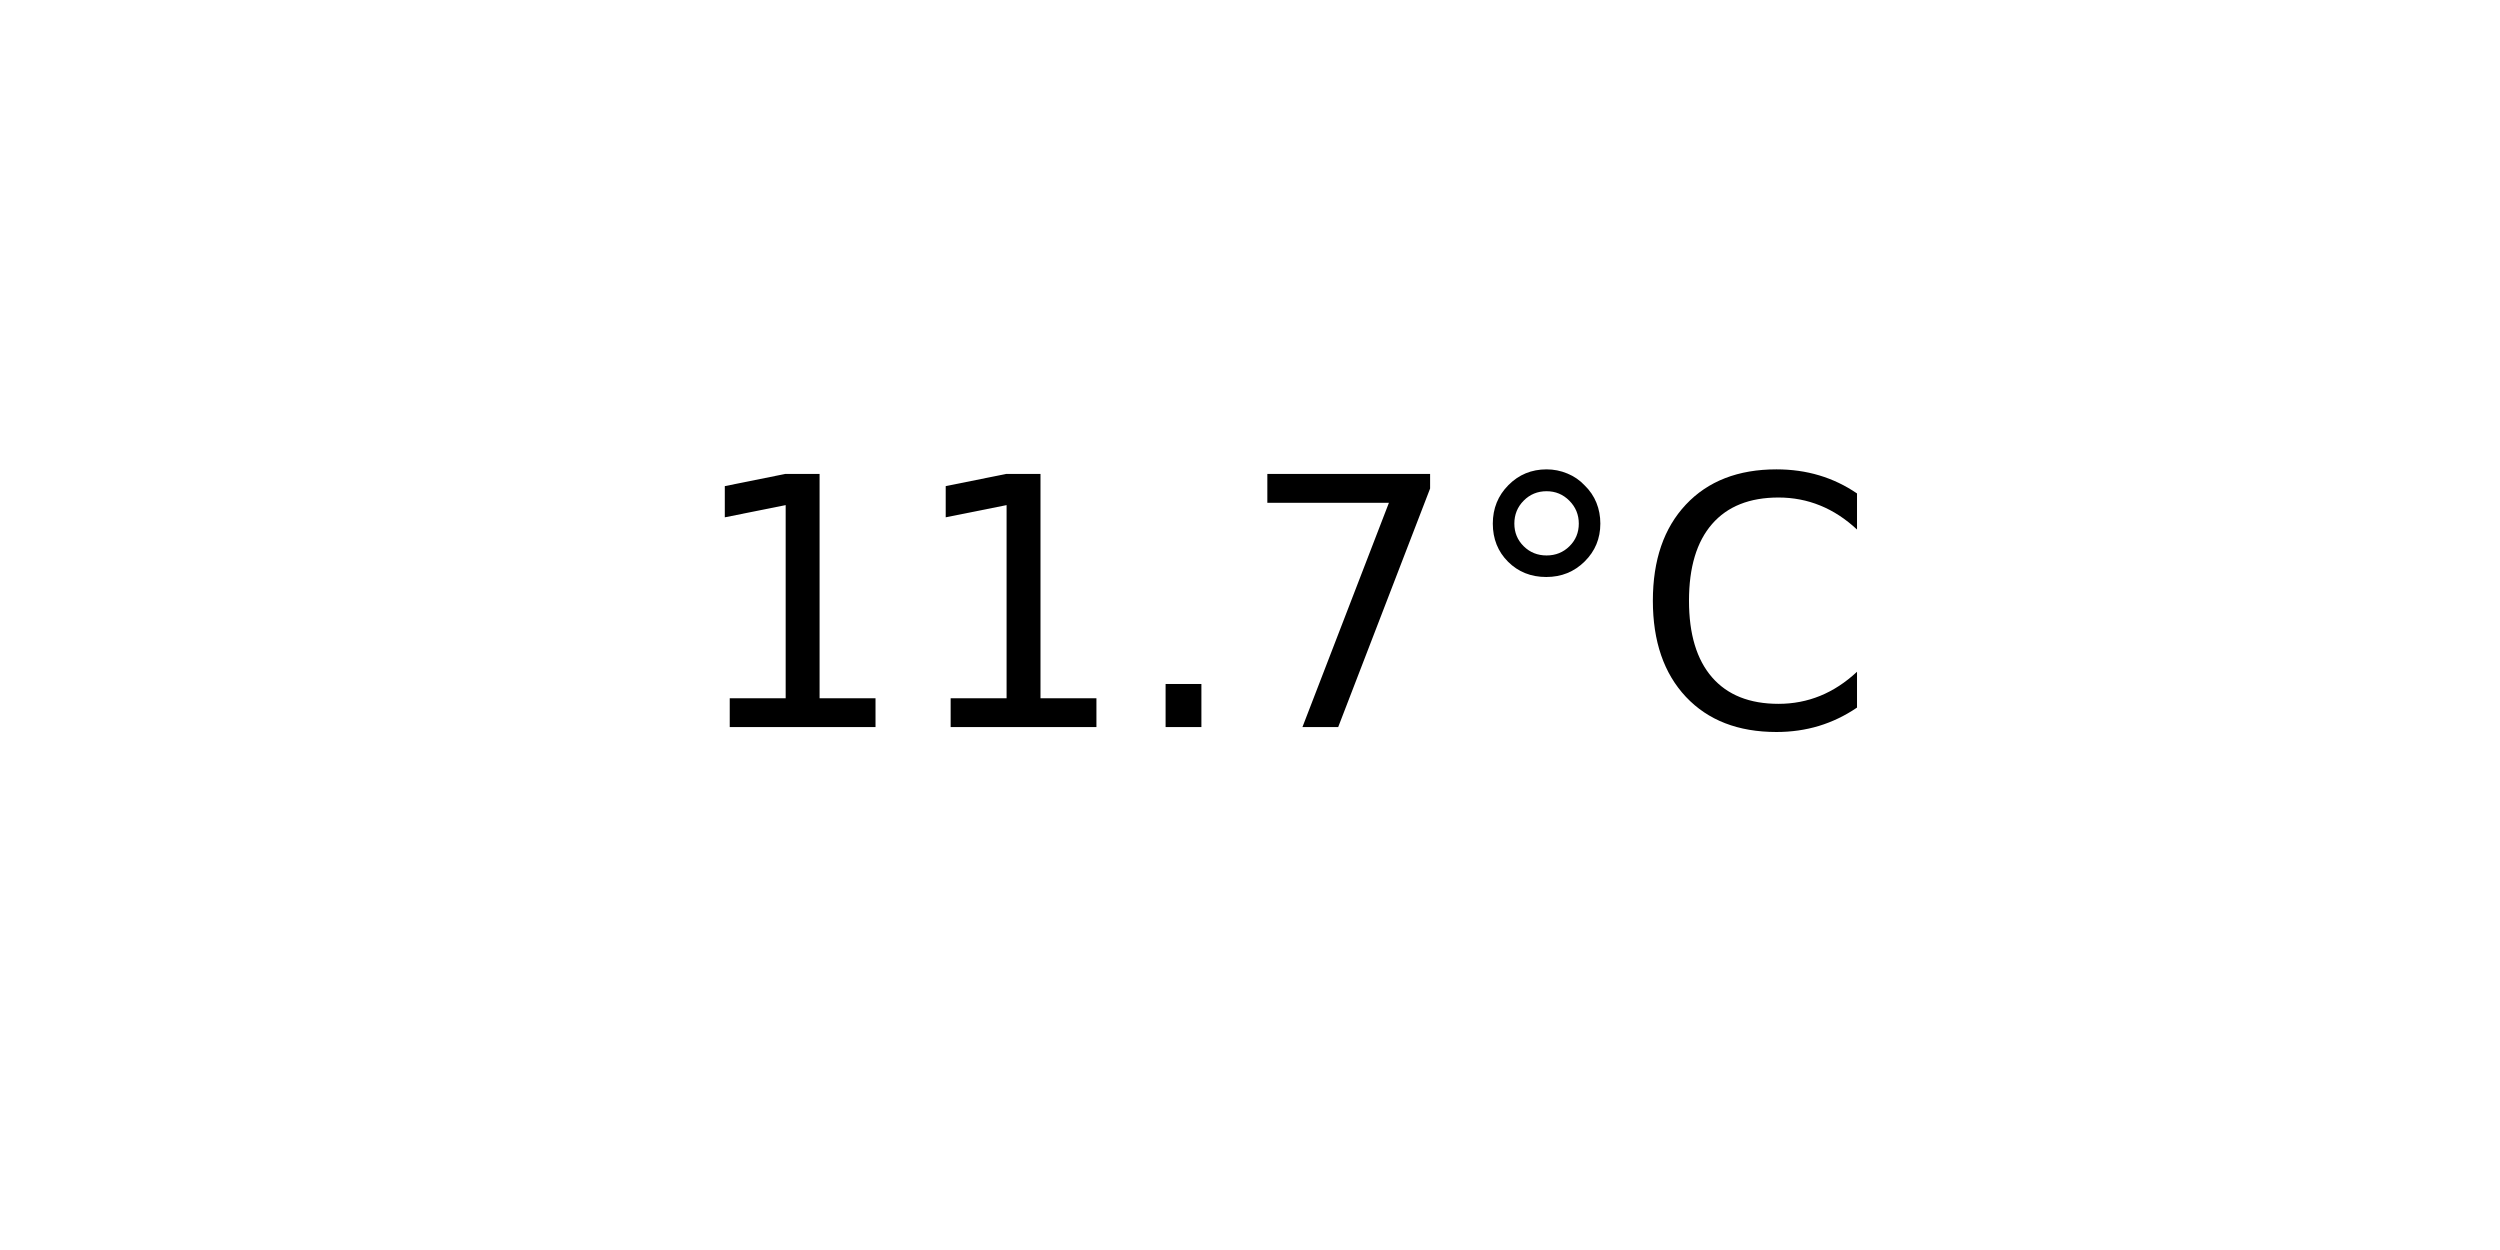
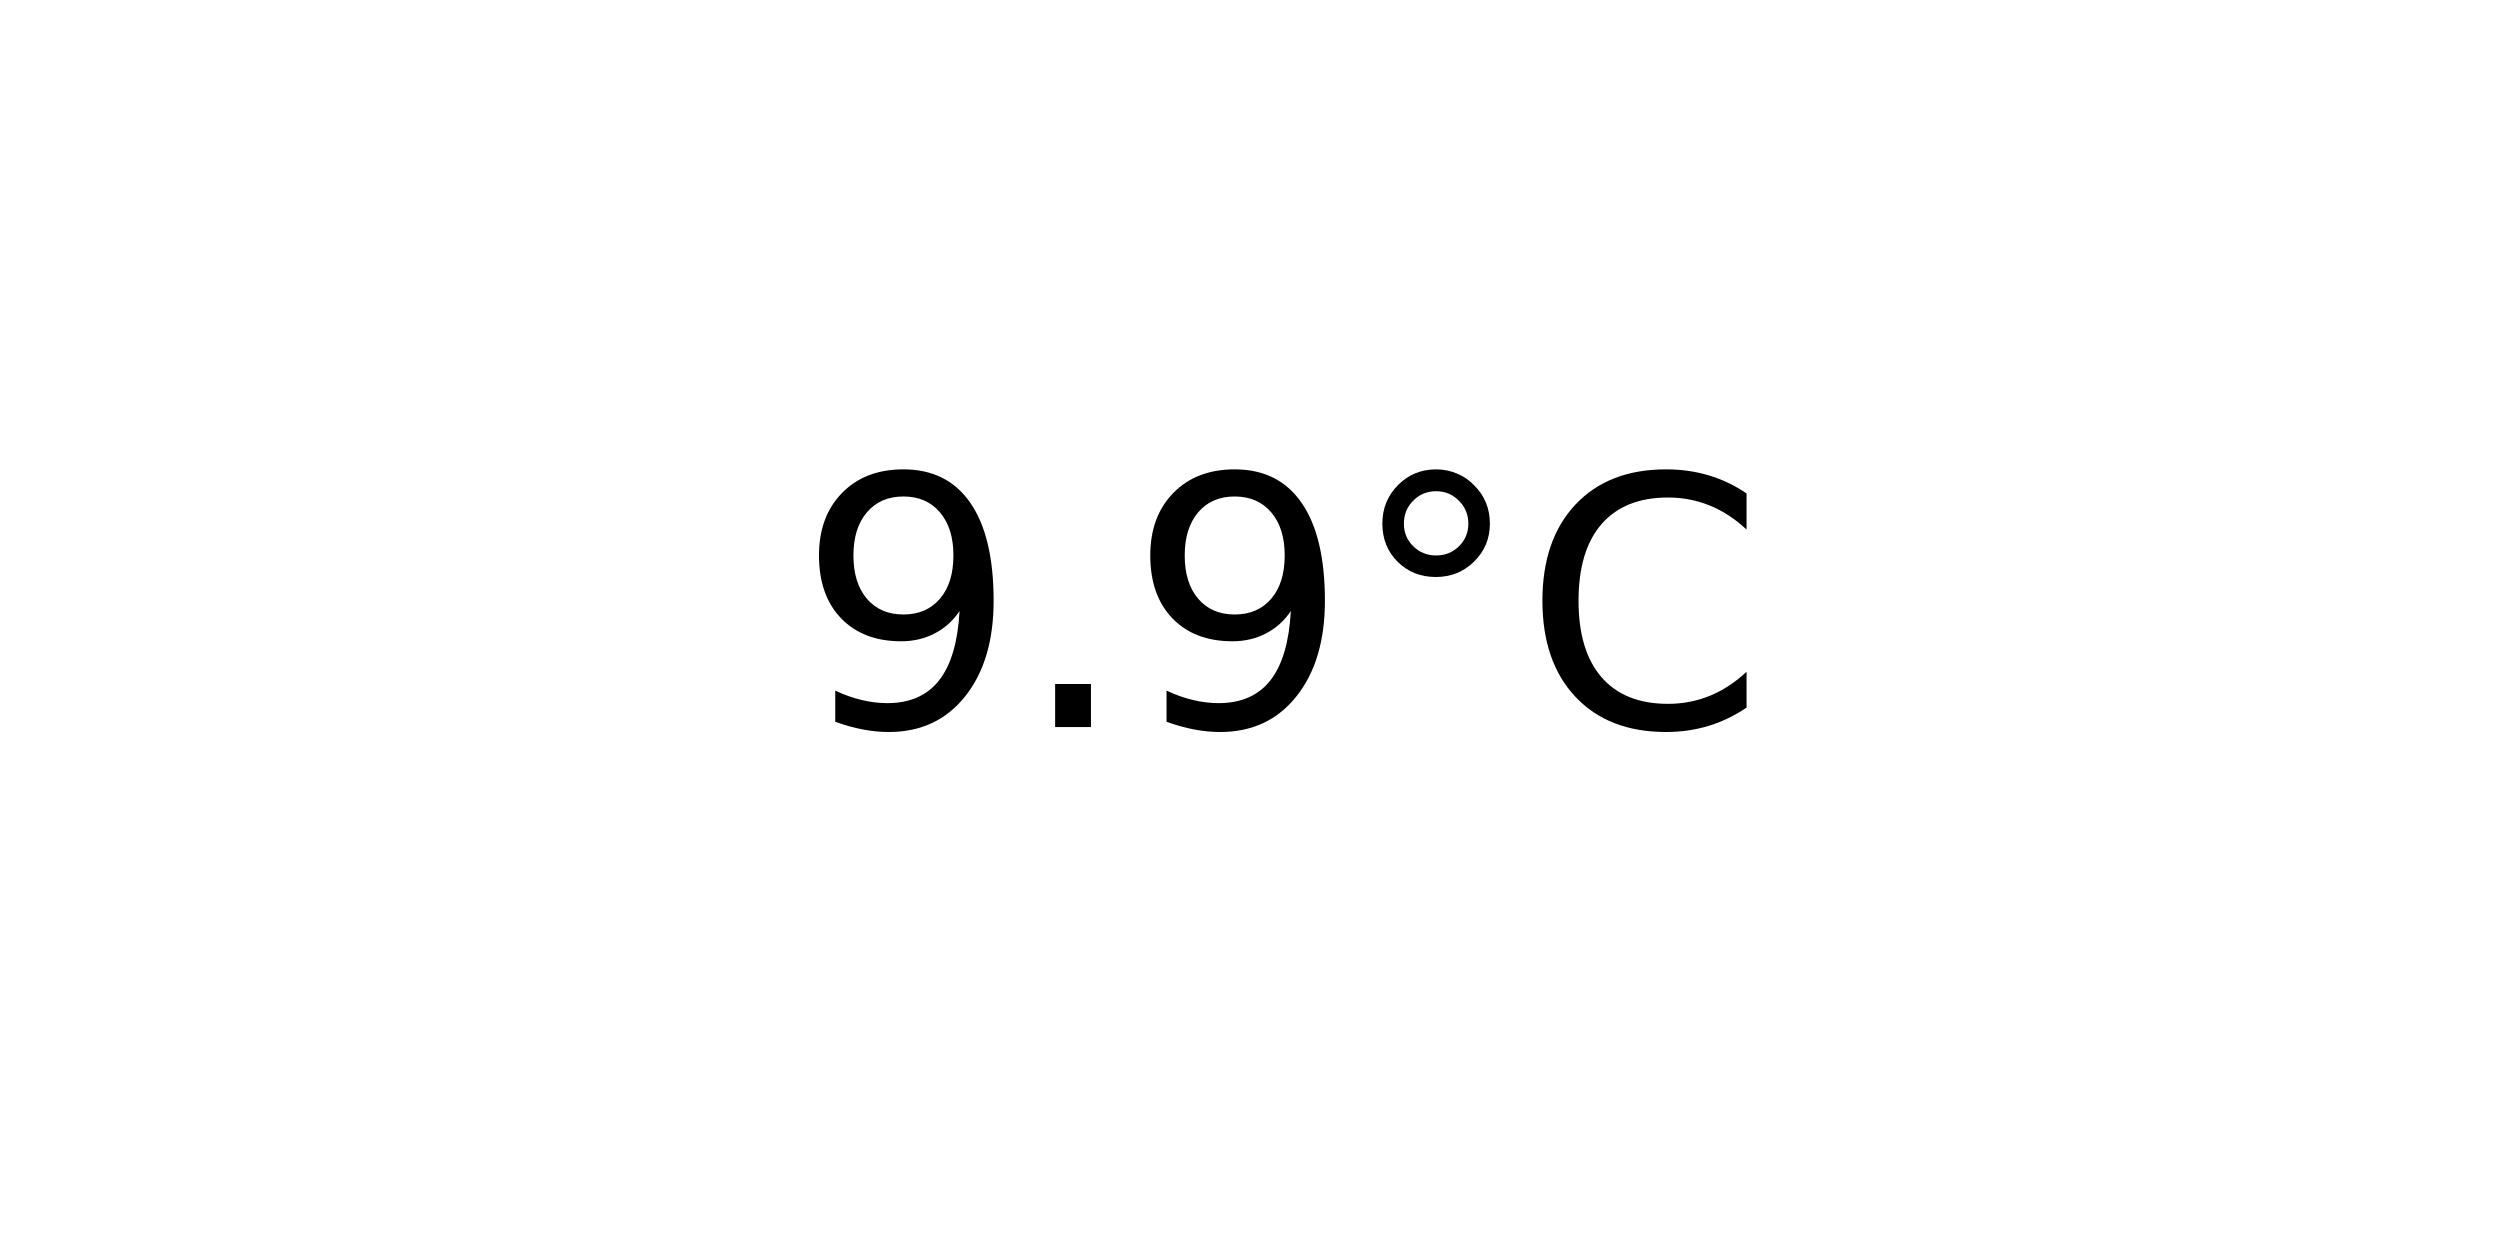
<svg xmlns="http://www.w3.org/2000/svg" xmlns:xlink="http://www.w3.org/1999/xlink" width="72pt" height="36pt" viewBox="0 0 72 36" version="1.1">
  <defs>
    <style type="text/css">*{stroke-linejoin: round; stroke-linecap: butt}</style>
  </defs>
  <g id="figure_1">
    <g id="axes_1">
      <g id="text_1">
-         <g transform="translate(19.77578 20.93937) scale(0.1 -0.1)">
+         <g transform="translate(22.95703 20.93937) scale(0.1 -0.1)">
          <defs>
-             <path id="DejaVuSans-31" d="M 794 531  L 1825 531  L 1825 4091  L 703 3866  L 703 4441  L 1819 4666  L 2450 4666  L 2450 531  L 3481 531  L 3481 0  L 794 0  L 794 531  z " transform="scale(0.015625)" />
+             <path id="DejaVuSans-39" d="M 703 97  L 703 672  Q 941 559 1184 500  Q 1428 441 1663 441  Q 2288 441 2617 861  Q 2947 1281 2994 2138  Q 2813 1869 2534 1725  Q 2256 1581 1919 1581  Q 1219 1581 811 2004  Q 403 2428 403 3163  Q 403 3881 828 4315  Q 1253 4750 1959 4750  Q 2769 4750 3195 4129  Q 3622 3509 3622 2328  Q 3622 1225 3098 567  Q 2575 -91 1691 -91  Q 1453 -91 1209 -44  Q 966 3 703 97  z M 1959 2075  Q 2384 2075 2632 2365  Q 2881 2656 2881 3163  Q 2881 3666 2632 3958  Q 2384 4250 1959 4250  Q 1534 4250 1286 3958  Q 1038 3666 1038 3163  Q 1038 2656 1286 2365  Q 1534 2075 1959 2075  z " transform="scale(0.015625)" />
            <path id="DejaVuSans-2e" d="M 684 794  L 1344 794  L 1344 0  L 684 0  L 684 794  z " transform="scale(0.015625)" />
-             <path id="DejaVuSans-37" d="M 525 4666  L 3525 4666  L 3525 4397  L 1831 0  L 1172 0  L 2766 4134  L 525 4134  L 525 4666  z " transform="scale(0.015625)" />
            <path id="DejaVuSans-b0" d="M 1600 4347  Q 1350 4347 1178 4173  Q 1006 4000 1006 3750  Q 1006 3503 1178 3333  Q 1350 3163 1600 3163  Q 1850 3163 2022 3333  Q 2194 3503 2194 3750  Q 2194 3997 2020 4172  Q 1847 4347 1600 4347  z M 1600 4750  Q 1800 4750 1984 4673  Q 2169 4597 2303 4453  Q 2447 4313 2519 4134  Q 2591 3956 2591 3750  Q 2591 3338 2302 3052  Q 2013 2766 1594 2766  Q 1172 2766 890 3047  Q 609 3328 609 3750  Q 609 4169 896 4459  Q 1184 4750 1600 4750  z " transform="scale(0.015625)" />
            <path id="DejaVuSans-43" d="M 4122 4306  L 4122 3641  Q 3803 3938 3442 4084  Q 3081 4231 2675 4231  Q 1875 4231 1450 3742  Q 1025 3253 1025 2328  Q 1025 1406 1450 917  Q 1875 428 2675 428  Q 3081 428 3442 575  Q 3803 722 4122 1019  L 4122 359  Q 3791 134 3420 21  Q 3050 -91 2638 -91  Q 1578 -91 968 557  Q 359 1206 359 2328  Q 359 3453 968 4101  Q 1578 4750 2638 4750  Q 3056 4750 3426 4639  Q 3797 4528 4122 4306  z " transform="scale(0.015625)" />
          </defs>
-           <use xlink:href="#DejaVuSans-31" />
-           <use xlink:href="#DejaVuSans-31" x="63.623" />
-           <use xlink:href="#DejaVuSans-2e" x="127.246" />
-           <use xlink:href="#DejaVuSans-37" x="159.033" />
-           <use xlink:href="#DejaVuSans-b0" x="222.656" />
-           <use xlink:href="#DejaVuSans-43" x="272.656" />
+           <use xlink:href="#DejaVuSans-39" />
+           <use xlink:href="#DejaVuSans-2e" x="63.623" />
+           <use xlink:href="#DejaVuSans-39" x="95.41" />
+           <use xlink:href="#DejaVuSans-b0" x="159.033" />
+           <use xlink:href="#DejaVuSans-43" x="209.033" />
        </g>
      </g>
    </g>
  </g>
</svg>
